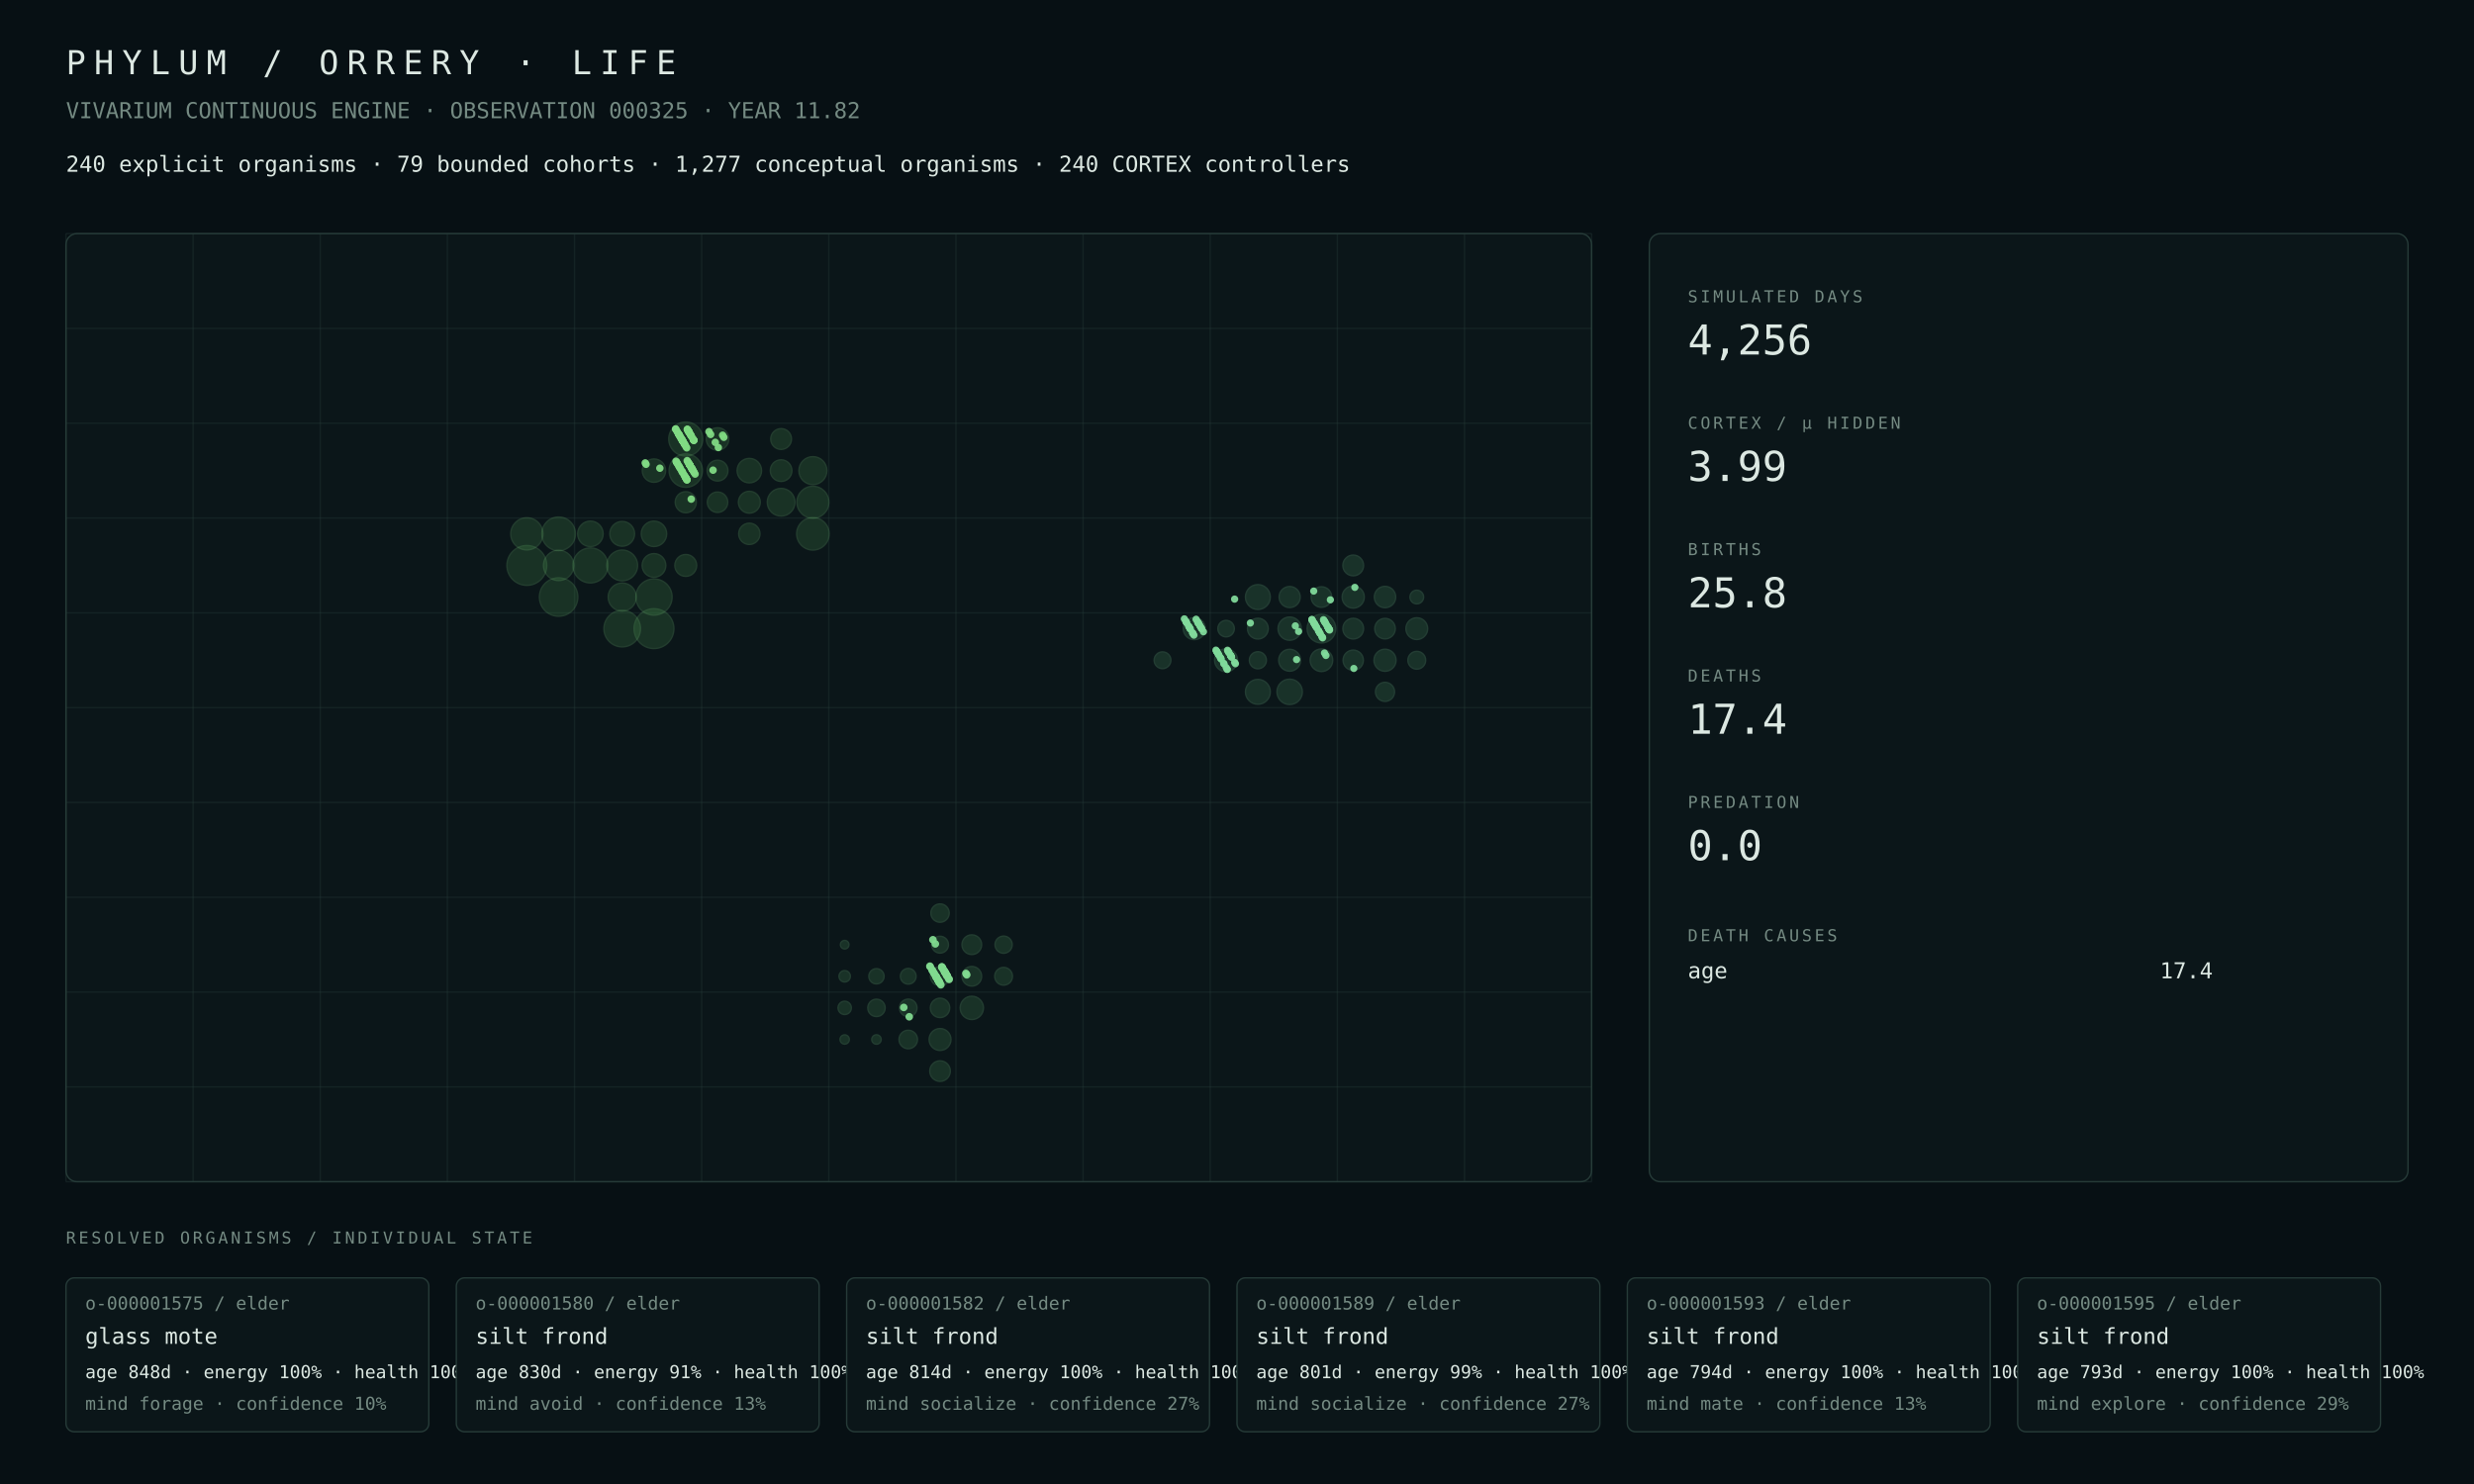
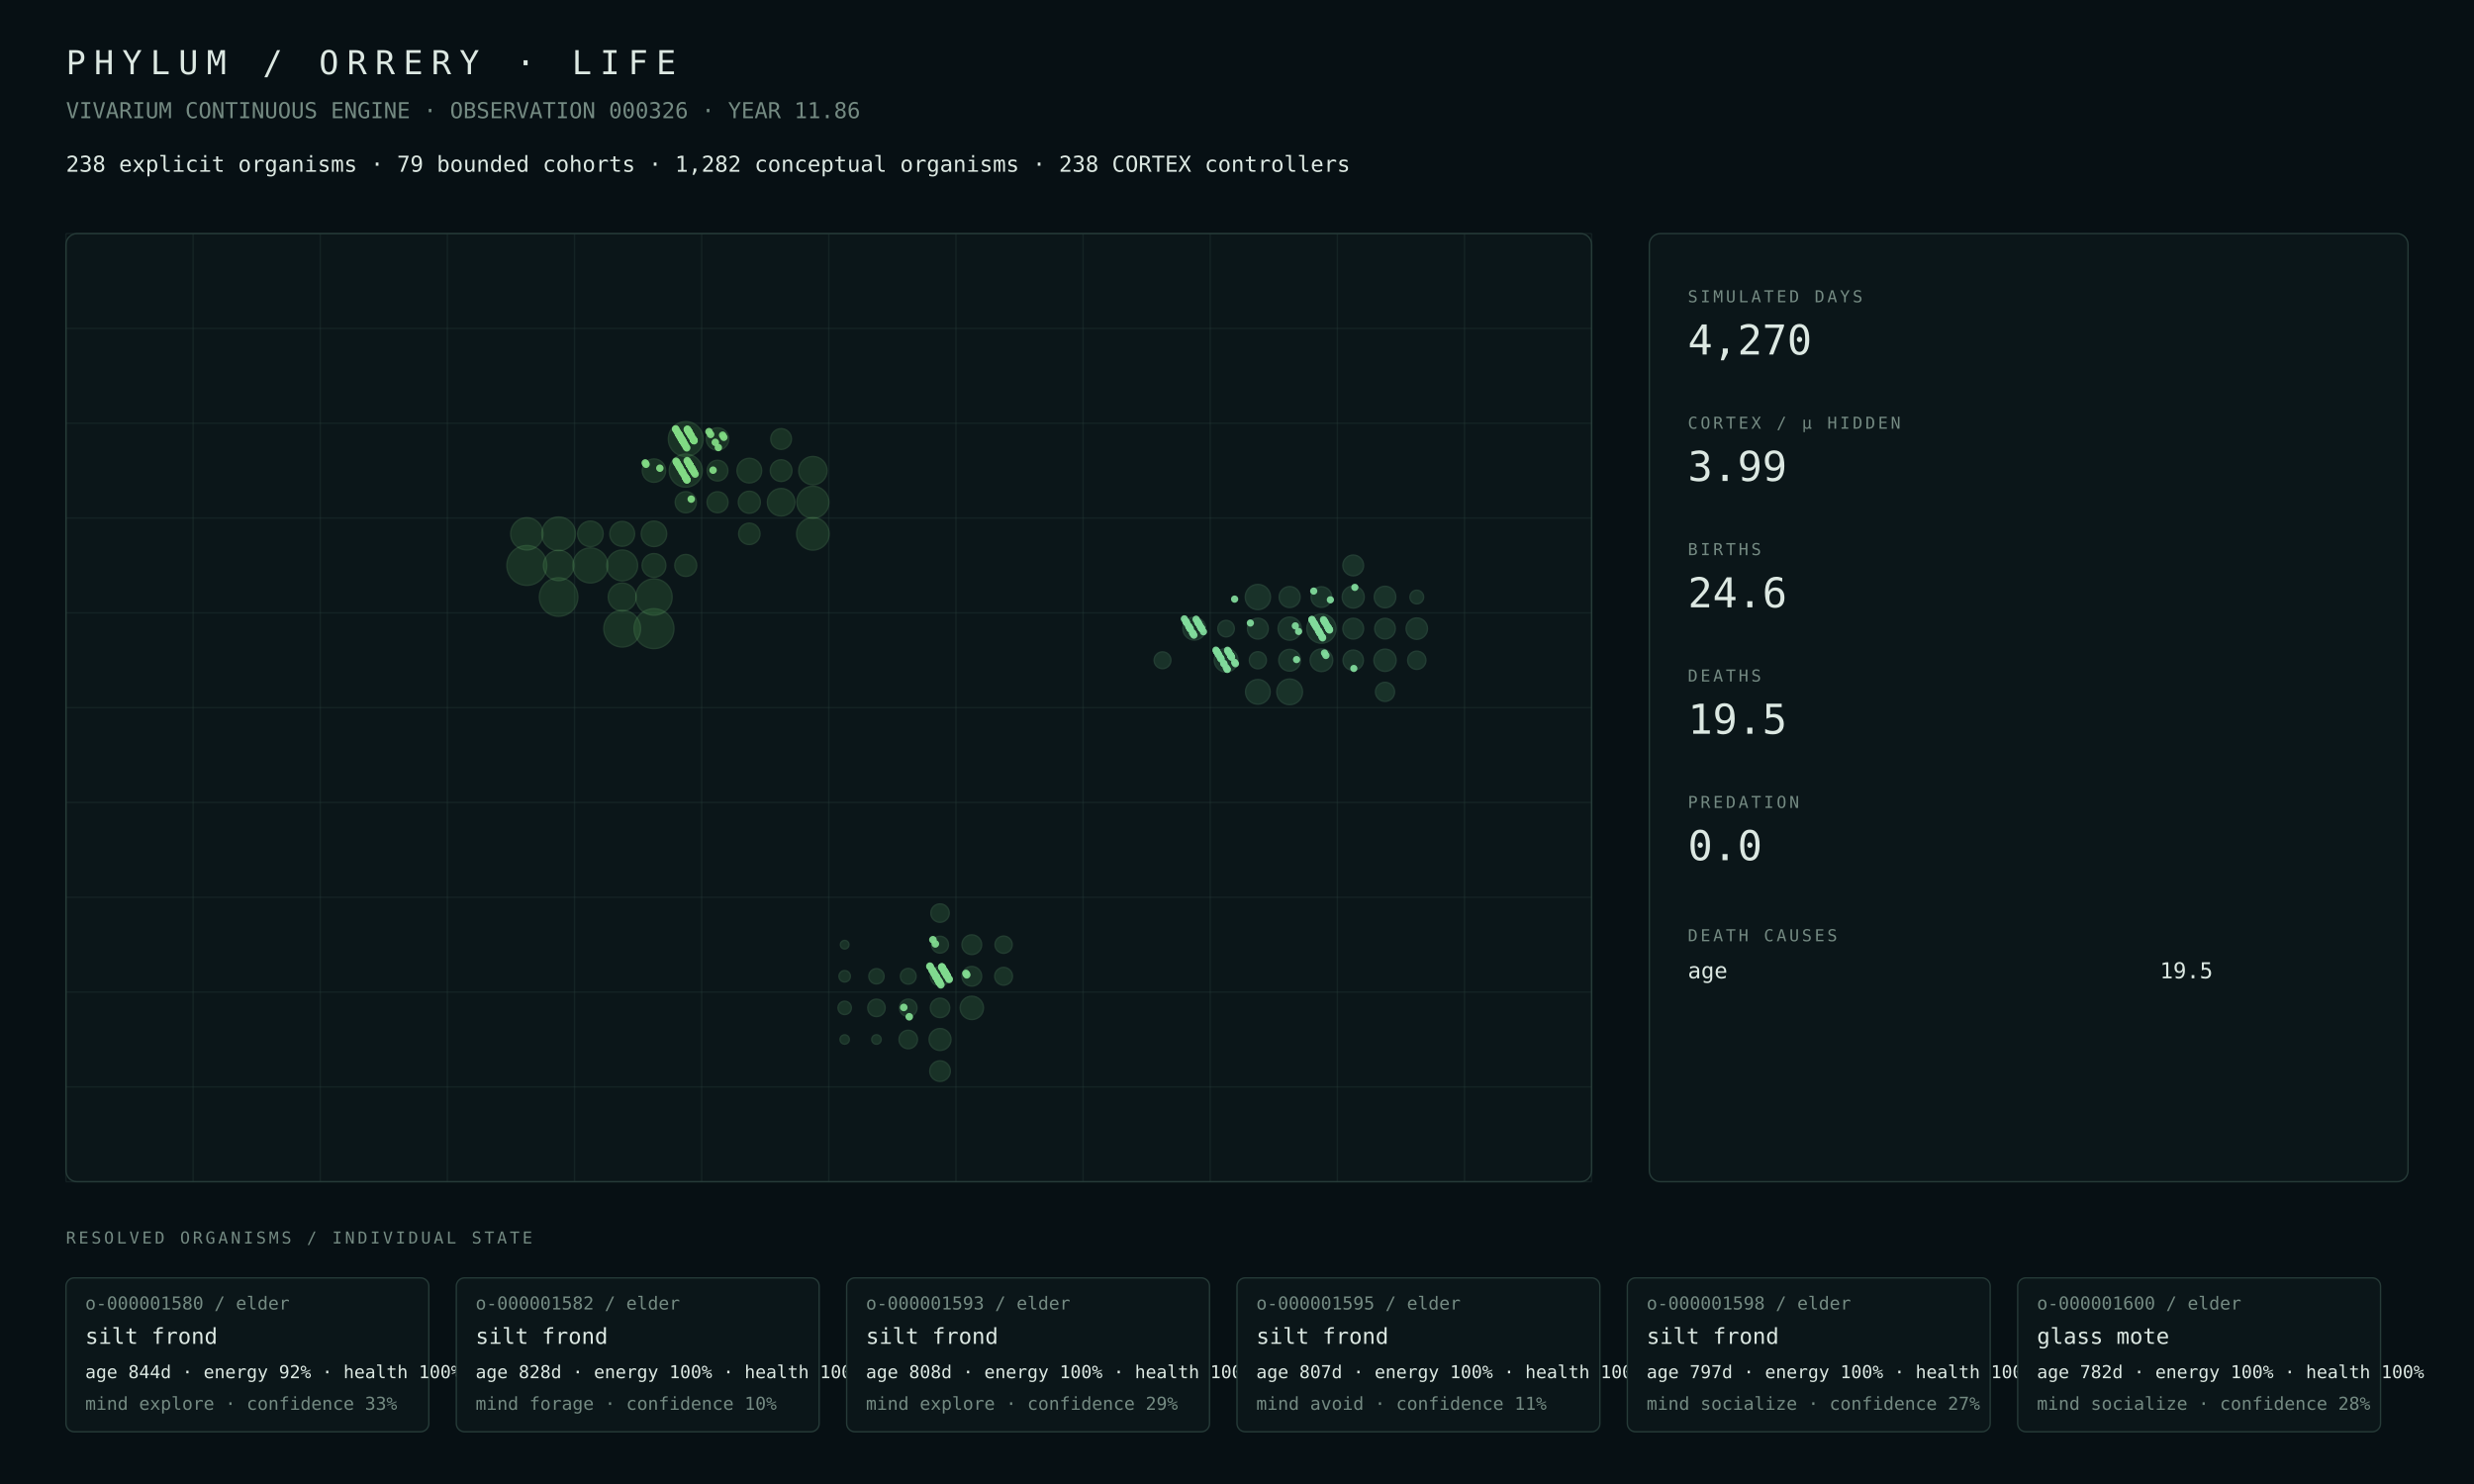
<svg xmlns="http://www.w3.org/2000/svg" width="1800" height="1080" viewBox="0 0 1800 1080">
  <rect width="100%" height="100%" fill="#071014" />
  <style>text{font-family:ui-monospace,SFMono-Regular,Menlo,Consolas,monospace;fill:#dce8e2}.muted{fill:#748a82}.tiny{font-size:13px}.small{font-size:16px}.label{font-size:12px;letter-spacing:2px}.metric{font-size:30px}.title{font-size:24px;letter-spacing:6px}.panel{fill:#0b1619;stroke:#263b38;stroke-width:1}.line{stroke:#263b38;stroke-width:1}</style>
  <text x="48" y="54" class="title">PHYLUM / ORRERY · LIFE</text>
-   <text x="48" y="86" class="muted small">VIVARIUM CONTINUOUS ENGINE · OBSERVATION 000325 · YEAR 11.82</text>
-   <text x="48" y="125" class="small">240 explicit organisms · 79 bounded cohorts · 1,277 conceptual organisms · 240 CORTEX controllers</text>
+   <text x="48" y="86" class="muted small">VIVARIUM CONTINUOUS ENGINE · OBSERVATION 000326 · YEAR 11.86</text>
+   <text x="48" y="125" class="small">238 explicit organisms · 79 bounded cohorts · 1,282 conceptual organisms · 238 CORTEX controllers</text>
  <rect x="48" y="170" width="1110" height="690" rx="8" class="panel" />
  <line x1="48.0" y1="170" x2="48.0" y2="860" class="line" opacity=".35" />
  <line x1="140.5" y1="170" x2="140.5" y2="860" class="line" opacity=".35" />
  <line x1="233.0" y1="170" x2="233.0" y2="860" class="line" opacity=".35" />
  <line x1="325.5" y1="170" x2="325.5" y2="860" class="line" opacity=".35" />
  <line x1="418.0" y1="170" x2="418.0" y2="860" class="line" opacity=".35" />
  <line x1="510.5" y1="170" x2="510.5" y2="860" class="line" opacity=".35" />
  <line x1="603.0" y1="170" x2="603.0" y2="860" class="line" opacity=".35" />
  <line x1="695.5" y1="170" x2="695.5" y2="860" class="line" opacity=".35" />
  <line x1="788.0" y1="170" x2="788.0" y2="860" class="line" opacity=".35" />
  <line x1="880.5" y1="170" x2="880.5" y2="860" class="line" opacity=".35" />
  <line x1="973.0" y1="170" x2="973.0" y2="860" class="line" opacity=".35" />
  <line x1="1065.5" y1="170" x2="1065.5" y2="860" class="line" opacity=".35" />
  <line x1="1158.0" y1="170" x2="1158.0" y2="860" class="line" opacity=".35" />
  <line x1="48" y1="170.0" x2="1158" y2="170.0" class="line" opacity=".35" />
  <line x1="48" y1="239.0" x2="1158" y2="239.0" class="line" opacity=".35" />
  <line x1="48" y1="308.0" x2="1158" y2="308.0" class="line" opacity=".35" />
  <line x1="48" y1="377.0" x2="1158" y2="377.0" class="line" opacity=".35" />
  <line x1="48" y1="446.0" x2="1158" y2="446.0" class="line" opacity=".35" />
  <line x1="48" y1="515.0" x2="1158" y2="515.0" class="line" opacity=".35" />
  <line x1="48" y1="584.0" x2="1158" y2="584.0" class="line" opacity=".35" />
  <line x1="48" y1="653.0" x2="1158" y2="653.0" class="line" opacity=".35" />
  <line x1="48" y1="722.0" x2="1158" y2="722.0" class="line" opacity=".35" />
  <line x1="48" y1="791.0" x2="1158" y2="791.0" class="line" opacity=".35" />
  <line x1="48" y1="860.0" x2="1158" y2="860.0" class="line" opacity=".35" />
  <circle cx="475.81" cy="457.50" r="14.50" fill="#4a964d" opacity=".22" stroke="#75c778" stroke-width="1" />
-   <circle cx="383.31" cy="411.50" r="14.49" fill="#4a964d" opacity=".22" stroke="#75c778" stroke-width="1" />
-   <circle cx="406.44" cy="434.50" r="13.98" fill="#4a964d" opacity=".22" stroke="#75c778" stroke-width="1" />
-   <circle cx="452.69" cy="457.50" r="13.29" fill="#4a964d" opacity=".22" stroke="#75c778" stroke-width="1" />
-   <circle cx="475.81" cy="434.50" r="13.17" fill="#4a964d" opacity=".22" stroke="#75c778" stroke-width="1" />
-   <circle cx="429.56" cy="411.50" r="12.72" fill="#4a964d" opacity=".22" stroke="#75c778" stroke-width="1" />
-   <circle cx="498.94" cy="319.50" r="12.37" fill="#4a964d" opacity=".22" stroke="#75c778" stroke-width="1" />
-   <circle cx="406.44" cy="388.50" r="12.23" fill="#4a964d" opacity=".22" stroke="#75c778" stroke-width="1" />
-   <circle cx="498.94" cy="342.50" r="12.12" fill="#4a964d" opacity=".22" stroke="#75c778" stroke-width="1" />
-   <circle cx="591.44" cy="388.50" r="11.81" fill="#4a964d" opacity=".22" stroke="#75c778" stroke-width="1" />
-   <circle cx="383.31" cy="388.50" r="11.69" fill="#4a964d" opacity=".22" stroke="#75c778" stroke-width="1" />
-   <circle cx="591.44" cy="365.50" r="11.61" fill="#4a964d" opacity=".22" stroke="#75c778" stroke-width="1" />
-   <circle cx="452.69" cy="411.50" r="11.19" fill="#4a964d" opacity=".22" stroke="#75c778" stroke-width="1" />
-   <circle cx="406.44" cy="411.50" r="11.01" fill="#4a964d" opacity=".22" stroke="#75c778" stroke-width="1" />
-   <circle cx="452.69" cy="434.50" r="10.21" fill="#4a964d" opacity=".22" stroke="#75c778" stroke-width="1" />
-   <circle cx="591.44" cy="342.50" r="10.18" fill="#4a964d" opacity=".22" stroke="#75c778" stroke-width="1" />
-   <circle cx="568.31" cy="365.50" r="10.07" fill="#4a964d" opacity=".22" stroke="#75c778" stroke-width="1" />
-   <circle cx="429.56" cy="388.50" r="9.27" fill="#4a964d" opacity=".22" stroke="#75c778" stroke-width="1" />
-   <circle cx="475.81" cy="388.50" r="9.25" fill="#4a964d" opacity=".22" stroke="#75c778" stroke-width="1" />
-   <circle cx="452.69" cy="388.50" r="9.01" fill="#4a964d" opacity=".22" stroke="#75c778" stroke-width="1" />
-   <circle cx="545.19" cy="342.50" r="8.90" fill="#4a964d" opacity=".22" stroke="#75c778" stroke-width="1" />
-   <circle cx="475.81" cy="411.50" r="8.62" fill="#4a964d" opacity=".22" stroke="#75c778" stroke-width="1" />
+   <circle cx="383.31" cy="411.50" r="14.50" fill="#4a964d" opacity=".22" stroke="#75c778" stroke-width="1" />
+   <circle cx="406.44" cy="434.50" r="13.99" fill="#4a964d" opacity=".22" stroke="#75c778" stroke-width="1" />
+   <circle cx="452.69" cy="457.50" r="13.35" fill="#4a964d" opacity=".22" stroke="#75c778" stroke-width="1" />
+   <circle cx="475.81" cy="434.50" r="13.18" fill="#4a964d" opacity=".22" stroke="#75c778" stroke-width="1" />
+   <circle cx="429.56" cy="411.50" r="12.73" fill="#4a964d" opacity=".22" stroke="#75c778" stroke-width="1" />
+   <circle cx="498.94" cy="319.50" r="12.66" fill="#4a964d" opacity=".22" stroke="#75c778" stroke-width="1" />
+   <circle cx="406.44" cy="388.50" r="12.25" fill="#4a964d" opacity=".22" stroke="#75c778" stroke-width="1" />
+   <circle cx="498.94" cy="342.50" r="12.00" fill="#4a964d" opacity=".22" stroke="#75c778" stroke-width="1" />
+   <circle cx="591.44" cy="388.50" r="11.82" fill="#4a964d" opacity=".22" stroke="#75c778" stroke-width="1" />
+   <circle cx="383.31" cy="388.50" r="11.72" fill="#4a964d" opacity=".22" stroke="#75c778" stroke-width="1" />
+   <circle cx="591.44" cy="365.50" r="11.62" fill="#4a964d" opacity=".22" stroke="#75c778" stroke-width="1" />
+   <circle cx="452.69" cy="411.50" r="11.21" fill="#4a964d" opacity=".22" stroke="#75c778" stroke-width="1" />
+   <circle cx="406.44" cy="411.50" r="11.04" fill="#4a964d" opacity=".22" stroke="#75c778" stroke-width="1" />
+   <circle cx="591.44" cy="342.50" r="10.30" fill="#4a964d" opacity=".22" stroke="#75c778" stroke-width="1" />
+   <circle cx="452.69" cy="434.50" r="10.16" fill="#4a964d" opacity=".22" stroke="#75c778" stroke-width="1" />
+   <circle cx="568.31" cy="365.50" r="10.01" fill="#4a964d" opacity=".22" stroke="#75c778" stroke-width="1" />
+   <circle cx="429.56" cy="388.50" r="9.29" fill="#4a964d" opacity=".22" stroke="#75c778" stroke-width="1" />
+   <circle cx="475.81" cy="388.50" r="9.26" fill="#4a964d" opacity=".22" stroke="#75c778" stroke-width="1" />
+   <circle cx="452.69" cy="388.50" r="9.03" fill="#4a964d" opacity=".22" stroke="#75c778" stroke-width="1" />
+   <circle cx="545.19" cy="342.50" r="8.97" fill="#4a964d" opacity=".22" stroke="#75c778" stroke-width="1" />
+   <circle cx="475.81" cy="411.50" r="8.64" fill="#4a964d" opacity=".22" stroke="#75c778" stroke-width="1" />
  <circle cx="475.81" cy="342.50" r="8.50" fill="#4a964d" opacity=".22" stroke="#75c778" stroke-width="1" />
-   <circle cx="522.06" cy="319.50" r="8.19" fill="#4a964d" opacity=".22" stroke="#75c778" stroke-width="1" />
-   <circle cx="498.94" cy="411.50" r="7.96" fill="#4a964d" opacity=".22" stroke="#75c778" stroke-width="1" />
-   <circle cx="545.19" cy="365.50" r="7.96" fill="#4a964d" opacity=".22" stroke="#75c778" stroke-width="1" />
-   <circle cx="568.31" cy="342.50" r="7.87" fill="#4a964d" opacity=".22" stroke="#75c778" stroke-width="1" />
-   <circle cx="545.19" cy="388.50" r="7.75" fill="#4a964d" opacity=".22" stroke="#75c778" stroke-width="1" />
-   <circle cx="498.94" cy="365.50" r="7.68" fill="#4a964d" opacity=".22" stroke="#75c778" stroke-width="1" />
-   <circle cx="522.06" cy="342.50" r="7.58" fill="#4a964d" opacity=".22" stroke="#75c778" stroke-width="1" />
-   <circle cx="568.31" cy="319.50" r="7.56" fill="#4a964d" opacity=".22" stroke="#75c778" stroke-width="1" />
-   <circle cx="522.06" cy="365.50" r="7.43" fill="#4a964d" opacity=".22" stroke="#75c778" stroke-width="1" />
+   <circle cx="522.06" cy="319.50" r="8.15" fill="#4a964d" opacity=".22" stroke="#75c778" stroke-width="1" />
+   <circle cx="545.19" cy="365.50" r="8.02" fill="#4a964d" opacity=".22" stroke="#75c778" stroke-width="1" />
+   <circle cx="498.94" cy="411.50" r="7.98" fill="#4a964d" opacity=".22" stroke="#75c778" stroke-width="1" />
+   <circle cx="568.31" cy="342.50" r="7.88" fill="#4a964d" opacity=".22" stroke="#75c778" stroke-width="1" />
+   <circle cx="545.19" cy="388.50" r="7.77" fill="#4a964d" opacity=".22" stroke="#75c778" stroke-width="1" />
+   <circle cx="498.94" cy="365.50" r="7.69" fill="#4a964d" opacity=".22" stroke="#75c778" stroke-width="1" />
+   <circle cx="522.06" cy="365.50" r="7.62" fill="#4a964d" opacity=".22" stroke="#75c778" stroke-width="1" />
+   <circle cx="522.06" cy="342.50" r="7.54" fill="#4a964d" opacity=".22" stroke="#75c778" stroke-width="1" />
+   <circle cx="568.31" cy="319.50" r="7.53" fill="#4a964d" opacity=".22" stroke="#75c778" stroke-width="1" />
  <circle cx="707.06" cy="733.50" r="8.49" fill="#4a9657" opacity=".22" stroke="#75c783" stroke-width="1" />
  <circle cx="683.94" cy="756.50" r="7.97" fill="#4a9657" opacity=".22" stroke="#75c783" stroke-width="1" />
  <circle cx="683.94" cy="779.50" r="7.48" fill="#4a9657" opacity=".22" stroke="#75c783" stroke-width="1" />
  <circle cx="707.06" cy="687.50" r="7.17" fill="#4a9657" opacity=".22" stroke="#75c783" stroke-width="1" />
  <circle cx="707.06" cy="710.50" r="7.16" fill="#4a9657" opacity=".22" stroke="#75c783" stroke-width="1" />
  <circle cx="683.94" cy="733.50" r="7.06" fill="#4a9657" opacity=".22" stroke="#75c783" stroke-width="1" />
  <circle cx="683.94" cy="710.50" r="7.02" fill="#4a9657" opacity=".22" stroke="#75c783" stroke-width="1" />
-   <circle cx="660.81" cy="756.50" r="6.73" fill="#4a9657" opacity=".22" stroke="#75c783" stroke-width="1" />
-   <circle cx="683.94" cy="664.50" r="6.68" fill="#4a9657" opacity=".22" stroke="#75c783" stroke-width="1" />
+   <circle cx="660.81" cy="756.50" r="6.72" fill="#4a9657" opacity=".22" stroke="#75c783" stroke-width="1" />
+   <circle cx="683.94" cy="664.50" r="6.69" fill="#4a9657" opacity=".22" stroke="#75c783" stroke-width="1" />
  <circle cx="730.19" cy="710.50" r="6.46" fill="#4a9657" opacity=".22" stroke="#75c783" stroke-width="1" />
-   <circle cx="660.81" cy="733.50" r="6.39" fill="#4a9657" opacity=".22" stroke="#75c783" stroke-width="1" />
+   <circle cx="660.81" cy="733.50" r="6.38" fill="#4a9657" opacity=".22" stroke="#75c783" stroke-width="1" />
  <circle cx="637.69" cy="733.50" r="6.33" fill="#4a9657" opacity=".22" stroke="#75c783" stroke-width="1" />
  <circle cx="730.19" cy="687.50" r="6.26" fill="#4a9657" opacity=".22" stroke="#75c783" stroke-width="1" />
  <circle cx="683.94" cy="687.50" r="6.14" fill="#4a9657" opacity=".22" stroke="#75c783" stroke-width="1" />
  <circle cx="660.81" cy="710.50" r="5.71" fill="#4a9657" opacity=".22" stroke="#75c783" stroke-width="1" />
-   <circle cx="637.69" cy="710.50" r="5.56" fill="#4a9657" opacity=".22" stroke="#75c783" stroke-width="1" />
+   <circle cx="637.69" cy="710.50" r="5.55" fill="#4a9657" opacity=".22" stroke="#75c783" stroke-width="1" />
  <circle cx="614.56" cy="733.50" r="4.85" fill="#4a9657" opacity=".22" stroke="#75c783" stroke-width="1" />
  <circle cx="614.56" cy="710.50" r="4.15" fill="#4a9657" opacity=".22" stroke="#75c783" stroke-width="1" />
  <circle cx="637.69" cy="756.50" r="3.44" fill="#4a9657" opacity=".22" stroke="#75c783" stroke-width="1" />
  <circle cx="614.56" cy="756.50" r="3.39" fill="#4a9657" opacity=".22" stroke="#75c783" stroke-width="1" />
  <circle cx="614.56" cy="687.50" r="3.12" fill="#4a9657" opacity=".22" stroke="#75c783" stroke-width="1" />
-   <circle cx="961.44" cy="457.50" r="10.42" fill="#4a9661" opacity=".22" stroke="#75c78e" stroke-width="1" />
-   <circle cx="938.31" cy="503.50" r="9.24" fill="#4a9661" opacity=".22" stroke="#75c78e" stroke-width="1" />
-   <circle cx="915.19" cy="434.50" r="9.06" fill="#4a9661" opacity=".22" stroke="#75c78e" stroke-width="1" />
-   <circle cx="915.19" cy="503.50" r="9.05" fill="#4a9661" opacity=".22" stroke="#75c78e" stroke-width="1" />
-   <circle cx="938.31" cy="457.50" r="8.47" fill="#4a9661" opacity=".22" stroke="#75c78e" stroke-width="1" />
-   <circle cx="892.06" cy="480.50" r="8.36" fill="#4a9661" opacity=".22" stroke="#75c78e" stroke-width="1" />
-   <circle cx="961.44" cy="480.50" r="8.22" fill="#4a9661" opacity=".22" stroke="#75c78e" stroke-width="1" />
-   <circle cx="984.56" cy="434.50" r="8.07" fill="#4a9661" opacity=".22" stroke="#75c78e" stroke-width="1" />
-   <circle cx="868.94" cy="457.50" r="8.04" fill="#4a9661" opacity=".22" stroke="#75c78e" stroke-width="1" />
-   <circle cx="1007.69" cy="480.50" r="8.04" fill="#4a9661" opacity=".22" stroke="#75c78e" stroke-width="1" />
-   <circle cx="938.31" cy="480.50" r="7.97" fill="#4a9661" opacity=".22" stroke="#75c78e" stroke-width="1" />
-   <circle cx="1030.81" cy="457.50" r="7.93" fill="#4a9661" opacity=".22" stroke="#75c78e" stroke-width="1" />
-   <circle cx="1007.69" cy="434.50" r="7.78" fill="#4a9661" opacity=".22" stroke="#75c78e" stroke-width="1" />
-   <circle cx="938.31" cy="434.50" r="7.67" fill="#4a9661" opacity=".22" stroke="#75c78e" stroke-width="1" />
-   <circle cx="915.19" cy="457.50" r="7.56" fill="#4a9661" opacity=".22" stroke="#75c78e" stroke-width="1" />
+   <circle cx="961.44" cy="457.50" r="10.61" fill="#4a9661" opacity=".22" stroke="#75c78e" stroke-width="1" />
+   <circle cx="938.31" cy="503.50" r="9.35" fill="#4a9661" opacity=".22" stroke="#75c78e" stroke-width="1" />
+   <circle cx="915.19" cy="434.50" r="9.18" fill="#4a9661" opacity=".22" stroke="#75c78e" stroke-width="1" />
+   <circle cx="915.19" cy="503.50" r="8.97" fill="#4a9661" opacity=".22" stroke="#75c78e" stroke-width="1" />
+   <circle cx="892.06" cy="480.50" r="8.60" fill="#4a9661" opacity=".22" stroke="#75c78e" stroke-width="1" />
+   <circle cx="938.31" cy="457.50" r="8.41" fill="#4a9661" opacity=".22" stroke="#75c78e" stroke-width="1" />
+   <circle cx="868.94" cy="457.50" r="8.32" fill="#4a9661" opacity=".22" stroke="#75c78e" stroke-width="1" />
+   <circle cx="961.44" cy="480.50" r="8.23" fill="#4a9661" opacity=".22" stroke="#75c78e" stroke-width="1" />
+   <circle cx="1007.69" cy="480.50" r="8.09" fill="#4a9661" opacity=".22" stroke="#75c78e" stroke-width="1" />
+   <circle cx="984.56" cy="434.50" r="8.02" fill="#4a9661" opacity=".22" stroke="#75c78e" stroke-width="1" />
+   <circle cx="938.31" cy="480.50" r="7.92" fill="#4a9661" opacity=".22" stroke="#75c78e" stroke-width="1" />
+   <circle cx="1007.69" cy="434.50" r="7.84" fill="#4a9661" opacity=".22" stroke="#75c78e" stroke-width="1" />
+   <circle cx="1030.81" cy="457.50" r="7.78" fill="#4a9661" opacity=".22" stroke="#75c78e" stroke-width="1" />
+   <circle cx="938.31" cy="434.50" r="7.63" fill="#4a9661" opacity=".22" stroke="#75c78e" stroke-width="1" />
+   <circle cx="915.19" cy="457.50" r="7.58" fill="#4a9661" opacity=".22" stroke="#75c78e" stroke-width="1" />
  <circle cx="984.56" cy="411.50" r="7.55" fill="#4a9661" opacity=".22" stroke="#75c78e" stroke-width="1" />
-   <circle cx="984.56" cy="457.50" r="7.53" fill="#4a9661" opacity=".22" stroke="#75c78e" stroke-width="1" />
-   <circle cx="961.44" cy="434.50" r="7.49" fill="#4a9661" opacity=".22" stroke="#75c78e" stroke-width="1" />
-   <circle cx="1007.69" cy="457.50" r="7.47" fill="#4a9661" opacity=".22" stroke="#75c78e" stroke-width="1" />
-   <circle cx="984.56" cy="480.50" r="7.39" fill="#4a9661" opacity=".22" stroke="#75c78e" stroke-width="1" />
-   <circle cx="1007.69" cy="503.50" r="6.94" fill="#4a9661" opacity=".22" stroke="#75c78e" stroke-width="1" />
-   <circle cx="1030.81" cy="480.50" r="6.49" fill="#4a9661" opacity=".22" stroke="#75c78e" stroke-width="1" />
+   <circle cx="984.56" cy="457.50" r="7.54" fill="#4a9661" opacity=".22" stroke="#75c78e" stroke-width="1" />
+   <circle cx="961.44" cy="434.50" r="7.50" fill="#4a9661" opacity=".22" stroke="#75c78e" stroke-width="1" />
+   <circle cx="1007.69" cy="457.50" r="7.48" fill="#4a9661" opacity=".22" stroke="#75c78e" stroke-width="1" />
+   <circle cx="984.56" cy="480.50" r="7.40" fill="#4a9661" opacity=".22" stroke="#75c78e" stroke-width="1" />
+   <circle cx="1007.69" cy="503.50" r="6.93" fill="#4a9661" opacity=".22" stroke="#75c78e" stroke-width="1" />
+   <circle cx="1030.81" cy="480.50" r="6.64" fill="#4a9661" opacity=".22" stroke="#75c78e" stroke-width="1" />
  <circle cx="915.19" cy="480.50" r="6.21" fill="#4a9661" opacity=".22" stroke="#75c78e" stroke-width="1" />
  <circle cx="845.81" cy="480.50" r="6.11" fill="#4a9661" opacity=".22" stroke="#75c78e" stroke-width="1" />
  <circle cx="892.06" cy="457.50" r="6.00" fill="#4a9661" opacity=".22" stroke="#75c78e" stroke-width="1" />
  <circle cx="1030.81" cy="434.50" r="4.98" fill="#4a9661" opacity=".22" stroke="#75c78e" stroke-width="1" />
-   <circle cx="957.44" cy="455.92" r="2.65" fill="#81da9b" opacity=".94" />
  <circle cx="657.55" cy="733.18" r="2.77" fill="#81da8f" opacity=".94" />
  <circle cx="680.97" cy="710.68" r="2.78" fill="#81da8f" opacity=".94" />
-   <circle cx="682.01" cy="712.44" r="2.77" fill="#81da8f" opacity=".94" />
  <circle cx="682.60" cy="713.45" r="2.77" fill="#81da8f" opacity=".94" />
  <circle cx="682.89" cy="713.95" r="2.77" fill="#81da8f" opacity=".94" />
  <circle cx="683.34" cy="714.70" r="2.77" fill="#81da8f" opacity=".94" />
  <circle cx="868.63" cy="462.21" r="2.66" fill="#81da9b" opacity=".94" />
  <circle cx="985.00" cy="486.46" r="2.62" fill="#81da9b" opacity=".94" />
  <circle cx="661.54" cy="739.97" r="2.76" fill="#81da8f" opacity=".94" />
  <circle cx="892.94" cy="487.22" r="2.61" fill="#81da9b" opacity=".94" />
  <circle cx="685.26" cy="703.71" r="2.77" fill="#81da8f" opacity=".94" />
  <circle cx="893.68" cy="474.21" r="2.64" fill="#81da9b" opacity=".94" />
  <circle cx="963.50" cy="451.97" r="2.64" fill="#81da9b" opacity=".94" />
  <circle cx="964.38" cy="453.48" r="2.64" fill="#81da9b" opacity=".94" />
  <circle cx="895.30" cy="476.98" r="2.64" fill="#81da9b" opacity=".94" />
  <circle cx="687.62" cy="707.73" r="2.77" fill="#81da8f" opacity=".94" />
  <circle cx="895.90" cy="477.99" r="2.66" fill="#81da9b" opacity=".94" />
  <circle cx="896.04" cy="478.24" r="2.65" fill="#81da9b" opacity=".94" />
  <circle cx="873.36" cy="455.99" r="2.66" fill="#81da9b" opacity=".94" />
  <circle cx="966.16" cy="456.49" r="2.63" fill="#81da9b" opacity=".94" />
  <circle cx="688.81" cy="709.75" r="2.76" fill="#81da8f" opacity=".94" />
  <circle cx="943.33" cy="480.00" r="2.63" fill="#81da9b" opacity=".94" />
  <circle cx="874.10" cy="457.25" r="2.64" fill="#81da9b" opacity=".94" />
  <circle cx="689.25" cy="710.50" r="2.77" fill="#81da8f" opacity=".94" />
  <circle cx="967.04" cy="458.00" r="2.64" fill="#81da9b" opacity=".94" />
  <circle cx="967.34" cy="458.50" r="2.66" fill="#81da9b" opacity=".94" />
  <circle cx="898.26" cy="436.01" r="2.65" fill="#81da9b" opacity=".94" />
  <circle cx="898.85" cy="483.01" r="2.64" fill="#81da9b" opacity=".94" />
  <circle cx="676.54" cy="703.14" r="2.76" fill="#81da8f" opacity=".94" />
  <circle cx="676.83" cy="703.64" r="2.76" fill="#81da8f" opacity=".94" />
  <circle cx="954.48" cy="450.89" r="2.64" fill="#81da9b" opacity=".94" />
  <circle cx="955.52" cy="452.65" r="2.62" fill="#81da9b" opacity=".94" />
  <circle cx="909.71" cy="453.41" r="2.63" fill="#81da9b" opacity=".94" />
  <circle cx="886.73" cy="476.66" r="2.65" fill="#81da9b" opacity=".94" />
  <circle cx="956.25" cy="453.91" r="2.66" fill="#81da9b" opacity=".94" />
  <circle cx="956.55" cy="454.41" r="2.65" fill="#81da9b" opacity=".94" />
  <circle cx="679.64" cy="708.42" r="2.78" fill="#81da8f" opacity=".94" />
  <circle cx="864.79" cy="455.67" r="2.68" fill="#81da9b" opacity=".94" />
  <circle cx="703.36" cy="709.42" r="2.78" fill="#81da8f" opacity=".94" />
  <circle cx="680.53" cy="686.93" r="2.76" fill="#81da8f" opacity=".94" />
  <circle cx="865.82" cy="457.43" r="2.67" fill="#81da9b" opacity=".94" />
  <circle cx="495.97" cy="319.68" r="2.71" fill="#81da84" opacity=".94" />
  <circle cx="681.12" cy="710.93" r="2.77" fill="#81da8f" opacity=".94" />
  <circle cx="681.42" cy="711.44" r="2.78" fill="#81da8f" opacity=".94" />
-   <circle cx="496.56" cy="320.69" r="2.72" fill="#81da84" opacity=".94" />
  <circle cx="959.21" cy="458.94" r="2.63" fill="#81da9b" opacity=".94" />
  <circle cx="959.51" cy="459.44" r="2.65" fill="#81da9b" opacity=".94" />
  <circle cx="497.15" cy="321.69" r="2.70" fill="#81da84" opacity=".94" />
  <circle cx="520.43" cy="321.94" r="2.73" fill="#81da84" opacity=".94" />
  <circle cx="890.57" cy="483.20" r="2.63" fill="#81da9b" opacity=".94" />
  <circle cx="867.60" cy="460.45" r="2.64" fill="#81da9b" opacity=".94" />
  <circle cx="497.75" cy="322.70" r="2.71" fill="#81da84" opacity=".94" />
  <circle cx="960.39" cy="460.95" r="2.64" fill="#81da9b" opacity=".94" />
-   <circle cx="498.04" cy="346.20" r="2.71" fill="#81da84" opacity=".94" />
-   <circle cx="498.19" cy="323.45" r="2.71" fill="#81da84" opacity=".94" />
  <circle cx="498.34" cy="323.70" r="2.73" fill="#81da84" opacity=".94" />
  <circle cx="683.48" cy="714.96" r="2.77" fill="#81da8f" opacity=".94" />
  <circle cx="498.63" cy="347.21" r="2.72" fill="#81da84" opacity=".94" />
  <circle cx="683.78" cy="715.46" r="2.77" fill="#81da8f" opacity=".94" />
  <circle cx="892.05" cy="485.71" r="2.61" fill="#81da9b" opacity=".94" />
  <circle cx="499.08" cy="347.96" r="2.71" fill="#81da84" opacity=".94" />
  <circle cx="499.22" cy="325.21" r="2.72" fill="#81da84" opacity=".94" />
  <circle cx="961.87" cy="463.46" r="2.62" fill="#81da9b" opacity=".94" />
  <circle cx="522.64" cy="325.71" r="2.70" fill="#81da84" opacity=".94" />
  <circle cx="892.79" cy="486.97" r="2.64" fill="#81da9b" opacity=".94" />
  <circle cx="499.81" cy="349.22" r="2.70" fill="#81da84" opacity=".94" />
  <circle cx="893.09" cy="473.21" r="2.63" fill="#81da9b" opacity=".94" />
  <circle cx="985.74" cy="427.46" r="2.63" fill="#81da9b" opacity=".94" />
  <circle cx="685.26" cy="703.71" r="2.78" fill="#81da8f" opacity=".94" />
  <circle cx="500.41" cy="335.96" r="2.71" fill="#81da84" opacity=".94" />
  <circle cx="893.68" cy="474.21" r="2.64" fill="#81da9b" opacity=".94" />
  <circle cx="500.70" cy="313.47" r="2.72" fill="#81da84" opacity=".94" />
  <circle cx="500.85" cy="336.72" r="2.72" fill="#81da84" opacity=".94" />
  <circle cx="501.00" cy="313.97" r="2.73" fill="#81da84" opacity=".94" />
  <circle cx="501.15" cy="314.22" r="2.71" fill="#81da84" opacity=".94" />
  <circle cx="501.29" cy="314.47" r="2.71" fill="#81da84" opacity=".94" />
  <circle cx="501.44" cy="337.72" r="2.72" fill="#81da84" opacity=".94" />
  <circle cx="501.59" cy="337.97" r="2.70" fill="#81da84" opacity=".94" />
  <circle cx="501.74" cy="315.23" r="2.71" fill="#81da84" opacity=".94" />
  <circle cx="501.88" cy="338.48" r="2.69" fill="#81da84" opacity=".94" />
  <circle cx="502.03" cy="338.73" r="2.71" fill="#81da84" opacity=".94" />
  <circle cx="895.30" cy="476.98" r="2.63" fill="#81da9b" opacity=".94" />
  <circle cx="502.33" cy="316.23" r="2.73" fill="#81da84" opacity=".94" />
  <circle cx="895.60" cy="477.48" r="2.64" fill="#81da9b" opacity=".94" />
  <circle cx="687.62" cy="707.73" r="2.77" fill="#81da8f" opacity=".94" />
  <circle cx="502.77" cy="316.99" r="2.71" fill="#81da84" opacity=".94" />
  <circle cx="502.92" cy="363.24" r="2.72" fill="#81da84" opacity=".94" />
  <circle cx="942.44" cy="455.49" r="2.65" fill="#81da9b" opacity=".94" />
  <circle cx="503.21" cy="340.74" r="2.72" fill="#81da84" opacity=".94" />
  <circle cx="688.36" cy="708.99" r="2.77" fill="#81da8f" opacity=".94" />
  <circle cx="503.51" cy="341.24" r="2.72" fill="#81da84" opacity=".94" />
  <circle cx="966.16" cy="456.49" r="2.65" fill="#81da9b" opacity=".94" />
  <circle cx="503.81" cy="341.75" r="2.71" fill="#81da84" opacity=".94" />
  <circle cx="688.95" cy="710.00" r="2.77" fill="#81da8f" opacity=".94" />
  <circle cx="689.10" cy="710.25" r="2.78" fill="#81da8f" opacity=".94" />
  <circle cx="966.75" cy="457.50" r="2.66" fill="#81da9b" opacity=".94" />
  <circle cx="504.40" cy="319.75" r="2.71" fill="#81da84" opacity=".94" />
  <circle cx="504.54" cy="320.00" r="2.71" fill="#81da84" opacity=".94" />
  <circle cx="504.69" cy="343.25" r="2.71" fill="#81da84" opacity=".94" />
  <circle cx="504.84" cy="320.50" r="2.69" fill="#81da84" opacity=".94" />
  <circle cx="898.26" cy="482.01" r="2.66" fill="#81da9b" opacity=".94" />
  <circle cx="690.28" cy="712.26" r="2.77" fill="#81da8f" opacity=".94" />
  <circle cx="944.81" cy="459.51" r="2.64" fill="#81da9b" opacity=".94" />
  <circle cx="875.58" cy="459.76" r="2.64" fill="#81da9b" opacity=".94" />
  <circle cx="505.73" cy="345.01" r="2.72" fill="#81da84" opacity=".94" />
  <circle cx="884.66" cy="473.14" r="2.64" fill="#81da9b" opacity=".94" />
  <circle cx="491.69" cy="312.39" r="2.71" fill="#81da84" opacity=".94" />
  <circle cx="491.83" cy="335.64" r="2.70" fill="#81da84" opacity=".94" />
  <circle cx="954.48" cy="450.89" r="2.64" fill="#81da9b" opacity=".94" />
  <circle cx="885.25" cy="474.15" r="2.64" fill="#81da9b" opacity=".94" />
  <circle cx="492.28" cy="336.40" r="2.72" fill="#81da84" opacity=".94" />
  <circle cx="492.42" cy="336.65" r="2.71" fill="#81da84" opacity=".94" />
  <circle cx="492.57" cy="313.90" r="2.71" fill="#81da84" opacity=".94" />
  <circle cx="515.84" cy="314.15" r="2.73" fill="#81da84" opacity=".94" />
  <circle cx="492.87" cy="337.40" r="2.70" fill="#81da84" opacity=".94" />
  <circle cx="863.02" cy="452.65" r="2.67" fill="#81da9b" opacity=".94" />
  <circle cx="493.16" cy="314.91" r="2.71" fill="#81da84" opacity=".94" />
  <circle cx="886.44" cy="476.16" r="2.64" fill="#81da9b" opacity=".94" />
  <circle cx="678.46" cy="706.41" r="2.77" fill="#81da8f" opacity=".94" />
  <circle cx="493.61" cy="338.66" r="2.73" fill="#81da84" opacity=".94" />
  <circle cx="493.75" cy="315.91" r="2.74" fill="#81da84" opacity=".94" />
  <circle cx="493.90" cy="316.16" r="2.69" fill="#81da84" opacity=".94" />
  <circle cx="956.55" cy="454.41" r="2.64" fill="#81da9b" opacity=".94" />
  <circle cx="494.20" cy="339.66" r="2.72" fill="#81da84" opacity=".94" />
  <circle cx="494.35" cy="316.92" r="2.72" fill="#81da84" opacity=".94" />
  <circle cx="702.77" cy="708.42" r="2.76" fill="#81da8f" opacity=".94" />
  <circle cx="888.06" cy="478.92" r="2.64" fill="#81da9b" opacity=".94" />
  <circle cx="957.58" cy="456.17" r="2.64" fill="#81da9b" opacity=".94" />
  <circle cx="865.23" cy="456.42" r="2.67" fill="#81da9b" opacity=".94" />
  <circle cx="495.38" cy="318.68" r="2.73" fill="#81da84" opacity=".94" />
  <circle cx="495.53" cy="318.93" r="2.71" fill="#81da84" opacity=".94" />
  <circle cx="680.82" cy="710.43" r="2.76" fill="#81da8f" opacity=".94" />
  <circle cx="865.97" cy="457.68" r="2.67" fill="#81da9b" opacity=".94" />
  <circle cx="681.27" cy="711.18" r="2.77" fill="#81da8f" opacity=".94" />
  <circle cx="496.42" cy="343.44" r="2.71" fill="#81da84" opacity=".94" />
  <circle cx="496.56" cy="320.69" r="2.72" fill="#81da84" opacity=".94" />
-   <circle cx="890.28" cy="482.69" r="2.62" fill="#80da9b" opacity=".94" />
+   <circle cx="890.28" cy="482.69" r="2.62" fill="#81da9b" opacity=".94" />
  <circle cx="682.45" cy="713.20" r="2.77" fill="#81da8f" opacity=".94" />
  <circle cx="497.60" cy="345.45" r="2.70" fill="#81da84" opacity=".94" />
  <circle cx="867.89" cy="460.95" r="2.67" fill="#81da9b" opacity=".94" />
  <circle cx="683.04" cy="714.20" r="2.77" fill="#81da8f" opacity=".94" />
  <circle cx="498.78" cy="347.46" r="2.72" fill="#81da84" opacity=".94" />
  <circle cx="499.08" cy="347.96" r="2.71" fill="#81da84" opacity=".94" />
  <circle cx="961.87" cy="463.46" r="2.66" fill="#81da9b" opacity=".94" />
  <circle cx="684.52" cy="716.71" r="2.77" fill="#81da8f" opacity=".94" />
  <circle cx="499.67" cy="348.97" r="2.73" fill="#81da84" opacity=".94" />
  <circle cx="962.31" cy="464.22" r="2.64" fill="#81da9b" opacity=".94" />
  <circle cx="499.96" cy="335.21" r="2.71" fill="#81da84" opacity=".94" />
  <circle cx="500.11" cy="312.46" r="2.73" fill="#81da84" opacity=".94" />
  <circle cx="870.26" cy="450.71" r="2.68" fill="#81da9b" opacity=".94" />
  <circle cx="500.41" cy="312.96" r="2.70" fill="#81da84" opacity=".94" />
  <circle cx="685.55" cy="704.21" r="2.76" fill="#81da8f" opacity=".94" />
  <circle cx="963.35" cy="451.72" r="2.65" fill="#81da9b" opacity=".94" />
  <circle cx="686.00" cy="704.97" r="2.77" fill="#81da8f" opacity=".94" />
  <circle cx="963.65" cy="475.22" r="2.63" fill="#81da9b" opacity=".94" />
  <circle cx="963.79" cy="452.47" r="2.62" fill="#81da9b" opacity=".94" />
  <circle cx="501.44" cy="314.72" r="2.70" fill="#81da84" opacity=".94" />
  <circle cx="871.59" cy="452.97" r="2.64" fill="#81da9b" opacity=".94" />
  <circle cx="686.74" cy="706.23" r="2.77" fill="#81da8f" opacity=".94" />
  <circle cx="501.88" cy="338.48" r="2.71" fill="#81da84" opacity=".94" />
  <circle cx="502.03" cy="338.73" r="2.71" fill="#81da84" opacity=".94" />
  <circle cx="964.68" cy="476.98" r="2.67" fill="#81da9b" opacity=".94" />
  <circle cx="687.33" cy="707.23" r="2.77" fill="#81da8f" opacity=".94" />
  <circle cx="687.48" cy="707.48" r="2.77" fill="#81da8f" opacity=".94" />
  <circle cx="965.12" cy="454.73" r="2.65" fill="#81da9b" opacity=".94" />
  <circle cx="502.77" cy="316.99" r="2.71" fill="#81da84" opacity=".94" />
  <circle cx="872.92" cy="455.24" r="2.64" fill="#81da9b" opacity=".94" />
  <circle cx="503.07" cy="340.49" r="2.72" fill="#81da84" opacity=".94" />
  <circle cx="480.09" cy="340.74" r="2.72" fill="#81da84" opacity=".94" />
  <circle cx="688.36" cy="708.99" r="2.77" fill="#81da8f" opacity=".94" />
  <circle cx="526.64" cy="318.24" r="2.72" fill="#81da84" opacity=".94" />
  <circle cx="503.66" cy="341.49" r="2.71" fill="#81da84" opacity=".94" />
  <circle cx="503.81" cy="341.75" r="2.72" fill="#81da84" opacity=".94" />
  <circle cx="966.45" cy="457.00" r="2.61" fill="#81da9b" opacity=".94" />
  <circle cx="966.60" cy="457.25" r="2.65" fill="#81da9b" opacity=".94" />
  <circle cx="874.25" cy="457.50" r="2.65" fill="#81da9b" opacity=".94" />
  <circle cx="966.90" cy="457.75" r="2.63" fill="#81da9b" opacity=".94" />
  <circle cx="967.04" cy="458.00" r="2.63" fill="#81da9b" opacity=".94" />
  <circle cx="504.69" cy="320.25" r="2.71" fill="#81da84" opacity=".94" />
  <circle cx="504.84" cy="320.50" r="2.71" fill="#81da84" opacity=".94" />
  <circle cx="504.99" cy="343.76" r="2.71" fill="#81da84" opacity=".94" />
  <circle cx="967.93" cy="436.51" r="2.64" fill="#81da9b" opacity=".94" />
  <circle cx="690.58" cy="712.76" r="2.77" fill="#81da8f" opacity=".94" />
  <circle cx="491.54" cy="312.14" r="2.71" fill="#81da84" opacity=".94" />
  <circle cx="861.69" cy="450.39" r="2.65" fill="#81da9b" opacity=".94" />
-   <circle cx="885.11" cy="473.89" r="2.62" fill="#7eda99" opacity=".94" />
+   <circle cx="885.11" cy="473.89" r="2.62" fill="#7eda9a" opacity=".94" />
  <circle cx="954.78" cy="451.40" r="2.65" fill="#81da9b" opacity=".94" />
-   <circle cx="885.55" cy="474.65" r="2.62" fill="#7ed999" opacity=".94" />
+   <circle cx="885.55" cy="474.65" r="2.62" fill="#7eda99" opacity=".94" />
  <circle cx="469.45" cy="336.90" r="2.71" fill="#81da84" opacity=".94" />
  <circle cx="862.72" cy="452.15" r="2.65" fill="#81da9b" opacity=".94" />
-   <circle cx="885.99" cy="475.40" r="2.63" fill="#7ed999" opacity=".94" />
+   <circle cx="885.99" cy="475.40" r="2.63" fill="#7eda99" opacity=".94" />
  <circle cx="678.02" cy="705.65" r="2.77" fill="#81da8f" opacity=".94" />
  <circle cx="470.04" cy="337.91" r="2.71" fill="#81da84" opacity=".94" />
  <circle cx="955.81" cy="430.16" r="2.64" fill="#81da9b" opacity=".94" />
  <circle cx="863.46" cy="453.41" r="2.64" fill="#81da9b" opacity=".94" />
  <circle cx="956.11" cy="453.66" r="2.66" fill="#81da9b" opacity=".94" />
  <circle cx="678.75" cy="683.91" r="2.77" fill="#81da8f" opacity=".94" />
  <circle cx="517.03" cy="316.16" r="2.73" fill="#81da84" opacity=".94" />
  <circle cx="494.05" cy="316.41" r="2.71" fill="#81da84" opacity=".94" />
-   <circle cx="679.20" cy="707.66" r="2.77" fill="#80da8f" opacity=".94" />
+   <circle cx="679.20" cy="707.66" r="2.77" fill="#81da8f" opacity=".94" />
  <circle cx="494.35" cy="316.92" r="2.71" fill="#81da84" opacity=".94" />
  <circle cx="494.49" cy="340.17" r="2.71" fill="#81da84" opacity=".94" />
  <circle cx="887.77" cy="478.42" r="2.65" fill="#7dd999" opacity=".94" />
  <circle cx="957.29" cy="455.67" r="2.64" fill="#81da9b" opacity=".94" />
  <circle cx="494.94" cy="317.92" r="2.72" fill="#81da84" opacity=".94" />
  <circle cx="495.08" cy="341.17" r="2.72" fill="#81da84" opacity=".94" />
  <circle cx="680.23" cy="709.42" r="2.78" fill="#80da8f" opacity=".94" />
-   <circle cx="888.51" cy="479.68" r="2.66" fill="#7dd998" opacity=".94" />
-   <circle cx="958.03" cy="456.93" r="2.64" fill="#80da9b" opacity=".94" />
+   <circle cx="888.51" cy="479.68" r="2.66" fill="#7dd999" opacity=".94" />
+   <circle cx="958.03" cy="456.93" r="2.64" fill="#81da9b" opacity=".94" />
  <circle cx="518.80" cy="342.18" r="2.72" fill="#81da84" opacity=".94" />
-   <circle cx="496.12" cy="342.93" r="2.71" fill="#80da83" opacity=".94" />
+   <circle cx="496.12" cy="342.93" r="2.71" fill="#81da84" opacity=".94" />
  <circle cx="496.27" cy="320.18" r="2.73" fill="#81da84" opacity=".94" />
  <circle cx="496.42" cy="320.44" r="2.72" fill="#81da84" opacity=".94" />
-   <circle cx="496.56" cy="343.69" r="2.72" fill="#80da83" opacity=".94" />
-   <circle cx="496.71" cy="320.94" r="2.71" fill="#80da83" opacity=".94" />
-   <circle cx="959.36" cy="459.19" r="2.63" fill="#80da9b" opacity=".94" />
-   <circle cx="682.30" cy="712.94" r="2.77" fill="#7fda8e" opacity=".94" />
-   <circle cx="960.39" cy="460.95" r="2.65" fill="#7fda9a" opacity=".94" />
+   <circle cx="496.56" cy="343.69" r="2.72" fill="#81da84" opacity=".94" />
+   <circle cx="496.71" cy="320.94" r="2.71" fill="#81da84" opacity=".94" />
+   <circle cx="959.36" cy="459.19" r="2.63" fill="#81da9b" opacity=".94" />
+   <circle cx="682.30" cy="712.94" r="2.77" fill="#7fda8f" opacity=".94" />
+   <circle cx="960.39" cy="460.95" r="2.65" fill="#80da9b" opacity=".94" />
  <circle cx="683.04" cy="714.20" r="2.76" fill="#7fda8e" opacity=".94" />
-   <circle cx="499.67" cy="325.97" r="2.69" fill="#7fda82" opacity=".94" />
-   <circle cx="499.81" cy="349.22" r="2.72" fill="#7fda82" opacity=".94" />
-   <circle cx="500.11" cy="312.46" r="2.70" fill="#7fda82" opacity=".94" />
-   <circle cx="962.91" cy="450.96" r="2.64" fill="#7eda9a" opacity=".94" />
-   <circle cx="685.70" cy="704.47" r="2.76" fill="#7eda8d" opacity=".94" />
-   <circle cx="500.85" cy="313.72" r="2.70" fill="#7eda81" opacity=".94" />
-   <circle cx="501.00" cy="313.97" r="2.72" fill="#7eda81" opacity=".94" />
+   <circle cx="499.67" cy="325.97" r="2.69" fill="#80da83" opacity=".94" />
+   <circle cx="499.81" cy="349.22" r="2.72" fill="#80da83" opacity=".94" />
+   <circle cx="500.11" cy="312.46" r="2.70" fill="#80da83" opacity=".94" />
+   <circle cx="962.91" cy="450.96" r="2.64" fill="#7fda9a" opacity=".94" />
+   <circle cx="685.70" cy="704.47" r="2.76" fill="#7eda8e" opacity=".94" />
+   <circle cx="500.85" cy="313.72" r="2.70" fill="#7fda82" opacity=".94" />
+   <circle cx="501.00" cy="313.97" r="2.72" fill="#7fda82" opacity=".94" />
  <circle cx="894.27" cy="475.22" r="2.65" fill="#7cd998" opacity=".94" />
-   <circle cx="871.29" cy="452.47" r="2.66" fill="#7eda9a" opacity=".94" />
-   <circle cx="963.94" cy="452.72" r="2.66" fill="#7ed999" opacity=".94" />
+   <circle cx="871.29" cy="452.47" r="2.66" fill="#7fda9a" opacity=".94" />
+   <circle cx="963.94" cy="452.72" r="2.66" fill="#7eda99" opacity=".94" />
  <circle cx="501.59" cy="337.97" r="2.71" fill="#7eda81" opacity=".94" />
-   <circle cx="501.74" cy="338.23" r="2.72" fill="#7ed981" opacity=".94" />
-   <circle cx="871.88" cy="453.48" r="2.67" fill="#7ed999" opacity=".94" />
-   <circle cx="872.03" cy="453.73" r="2.67" fill="#7ed999" opacity=".94" />
-   <circle cx="687.18" cy="706.98" r="2.77" fill="#7ed98d" opacity=".94" />
-   <circle cx="895.45" cy="477.23" r="2.63" fill="#7dd999" opacity=".94" />
-   <circle cx="525.75" cy="316.73" r="2.71" fill="#7ed981" opacity=".94" />
+   <circle cx="501.74" cy="338.23" r="2.72" fill="#7eda81" opacity=".94" />
+   <circle cx="871.88" cy="453.48" r="2.67" fill="#7eda9a" opacity=".94" />
+   <circle cx="872.03" cy="453.73" r="2.67" fill="#7eda9a" opacity=".94" />
+   <circle cx="687.18" cy="706.98" r="2.77" fill="#7eda8d" opacity=".94" />
+   <circle cx="895.45" cy="477.23" r="2.63" fill="#7dd998" opacity=".94" />
+   <circle cx="525.75" cy="316.73" r="2.71" fill="#7eda81" opacity=".94" />
  <circle cx="502.77" cy="339.99" r="2.72" fill="#7ed981" opacity=".94" />
  <circle cx="965.86" cy="455.99" r="2.63" fill="#7dd999" opacity=".94" />
-   <circle cx="503.51" cy="318.24" r="2.70" fill="#7dd980" opacity=".94" />
+   <circle cx="503.51" cy="318.24" r="2.70" fill="#7ed981" opacity=".94" />
+   <circle cx="874.10" cy="457.25" r="2.68" fill="#7ed999" opacity=".94" />
+   <circle cx="504.54" cy="320.00" r="2.70" fill="#7dd981" opacity=".94" />
+   <circle cx="504.99" cy="320.76" r="2.71" fill="#7dd980" opacity=".94" />
  <rect x="1200" y="170" width="552" height="690" rx="8" class="panel" />
  <text x="1228" y="220" class="muted label">SIMULATED DAYS</text>
-   <text x="1228" y="258" class="metric">4,256</text>
+   <text x="1228" y="258" class="metric">4,270</text>
  <text x="1228" y="312" class="muted label">CORTEX / μ HIDDEN</text>
  <text x="1228" y="350" class="metric">3.99</text>
  <text x="1228" y="404" class="muted label">BIRTHS</text>
-   <text x="1228" y="442" class="metric">25.8</text>
+   <text x="1228" y="442" class="metric">24.6</text>
  <text x="1228" y="496" class="muted label">DEATHS</text>
-   <text x="1228" y="534" class="metric">17.4</text>
+   <text x="1228" y="534" class="metric">19.5</text>
  <text x="1228" y="588" class="muted label">PREDATION</text>
  <text x="1228" y="626" class="metric">0.0</text>
  <text x="1228" y="685" class="muted label">DEATH CAUSES</text>
  <text x="1228" y="712" class="small">age               </text>
-   <text x="1610" y="712" class="small" text-anchor="end">17.4</text>
+   <text x="1610" y="712" class="small" text-anchor="end">19.5</text>
  <text x="48" y="905" class="muted label">RESOLVED ORGANISMS / INDIVIDUAL STATE</text>
  <rect x="48" y="930" width="264" height="112" rx="6" class="panel" />
-   <text x="62" y="953" class="tiny muted">o-000001575 / elder</text>
-   <text x="62" y="978" class="small">glass mote</text>
-   <text x="62" y="1003" class="tiny">age 848d · energy 100% · health 100%</text>
-   <text x="62" y="1026" class="tiny muted">mind forage · confidence 10%</text>
+   <text x="62" y="953" class="tiny muted">o-000001580 / elder</text>
+   <text x="62" y="978" class="small">silt frond</text>
+   <text x="62" y="1003" class="tiny">age 844d · energy 92% · health 100%</text>
+   <text x="62" y="1026" class="tiny muted">mind explore · confidence 33%</text>
  <rect x="332" y="930" width="264" height="112" rx="6" class="panel" />
-   <text x="346" y="953" class="tiny muted">o-000001580 / elder</text>
+   <text x="346" y="953" class="tiny muted">o-000001582 / elder</text>
  <text x="346" y="978" class="small">silt frond</text>
-   <text x="346" y="1003" class="tiny">age 830d · energy 91% · health 100%</text>
-   <text x="346" y="1026" class="tiny muted">mind avoid · confidence 13%</text>
+   <text x="346" y="1003" class="tiny">age 828d · energy 100% · health 100%</text>
+   <text x="346" y="1026" class="tiny muted">mind forage · confidence 10%</text>
  <rect x="616" y="930" width="264" height="112" rx="6" class="panel" />
-   <text x="630" y="953" class="tiny muted">o-000001582 / elder</text>
+   <text x="630" y="953" class="tiny muted">o-000001593 / elder</text>
  <text x="630" y="978" class="small">silt frond</text>
-   <text x="630" y="1003" class="tiny">age 814d · energy 100% · health 100%</text>
-   <text x="630" y="1026" class="tiny muted">mind socialize · confidence 27%</text>
+   <text x="630" y="1003" class="tiny">age 808d · energy 100% · health 100%</text>
+   <text x="630" y="1026" class="tiny muted">mind explore · confidence 29%</text>
  <rect x="900" y="930" width="264" height="112" rx="6" class="panel" />
-   <text x="914" y="953" class="tiny muted">o-000001589 / elder</text>
+   <text x="914" y="953" class="tiny muted">o-000001595 / elder</text>
  <text x="914" y="978" class="small">silt frond</text>
-   <text x="914" y="1003" class="tiny">age 801d · energy 99% · health 100%</text>
-   <text x="914" y="1026" class="tiny muted">mind socialize · confidence 27%</text>
+   <text x="914" y="1003" class="tiny">age 807d · energy 100% · health 100%</text>
+   <text x="914" y="1026" class="tiny muted">mind avoid · confidence 11%</text>
  <rect x="1184" y="930" width="264" height="112" rx="6" class="panel" />
-   <text x="1198" y="953" class="tiny muted">o-000001593 / elder</text>
+   <text x="1198" y="953" class="tiny muted">o-000001598 / elder</text>
  <text x="1198" y="978" class="small">silt frond</text>
-   <text x="1198" y="1003" class="tiny">age 794d · energy 100% · health 100%</text>
-   <text x="1198" y="1026" class="tiny muted">mind mate · confidence 13%</text>
+   <text x="1198" y="1003" class="tiny">age 797d · energy 100% · health 100%</text>
+   <text x="1198" y="1026" class="tiny muted">mind socialize · confidence 27%</text>
  <rect x="1468" y="930" width="264" height="112" rx="6" class="panel" />
-   <text x="1482" y="953" class="tiny muted">o-000001595 / elder</text>
-   <text x="1482" y="978" class="small">silt frond</text>
-   <text x="1482" y="1003" class="tiny">age 793d · energy 100% · health 100%</text>
-   <text x="1482" y="1026" class="tiny muted">mind explore · confidence 29%</text>
+   <text x="1482" y="953" class="tiny muted">o-000001600 / elder</text>
+   <text x="1482" y="978" class="small">glass mote</text>
+   <text x="1482" y="1003" class="tiny">age 782d · energy 100% · health 100%</text>
+   <text x="1482" y="1026" class="tiny muted">mind socialize · confidence 28%</text>
</svg>
